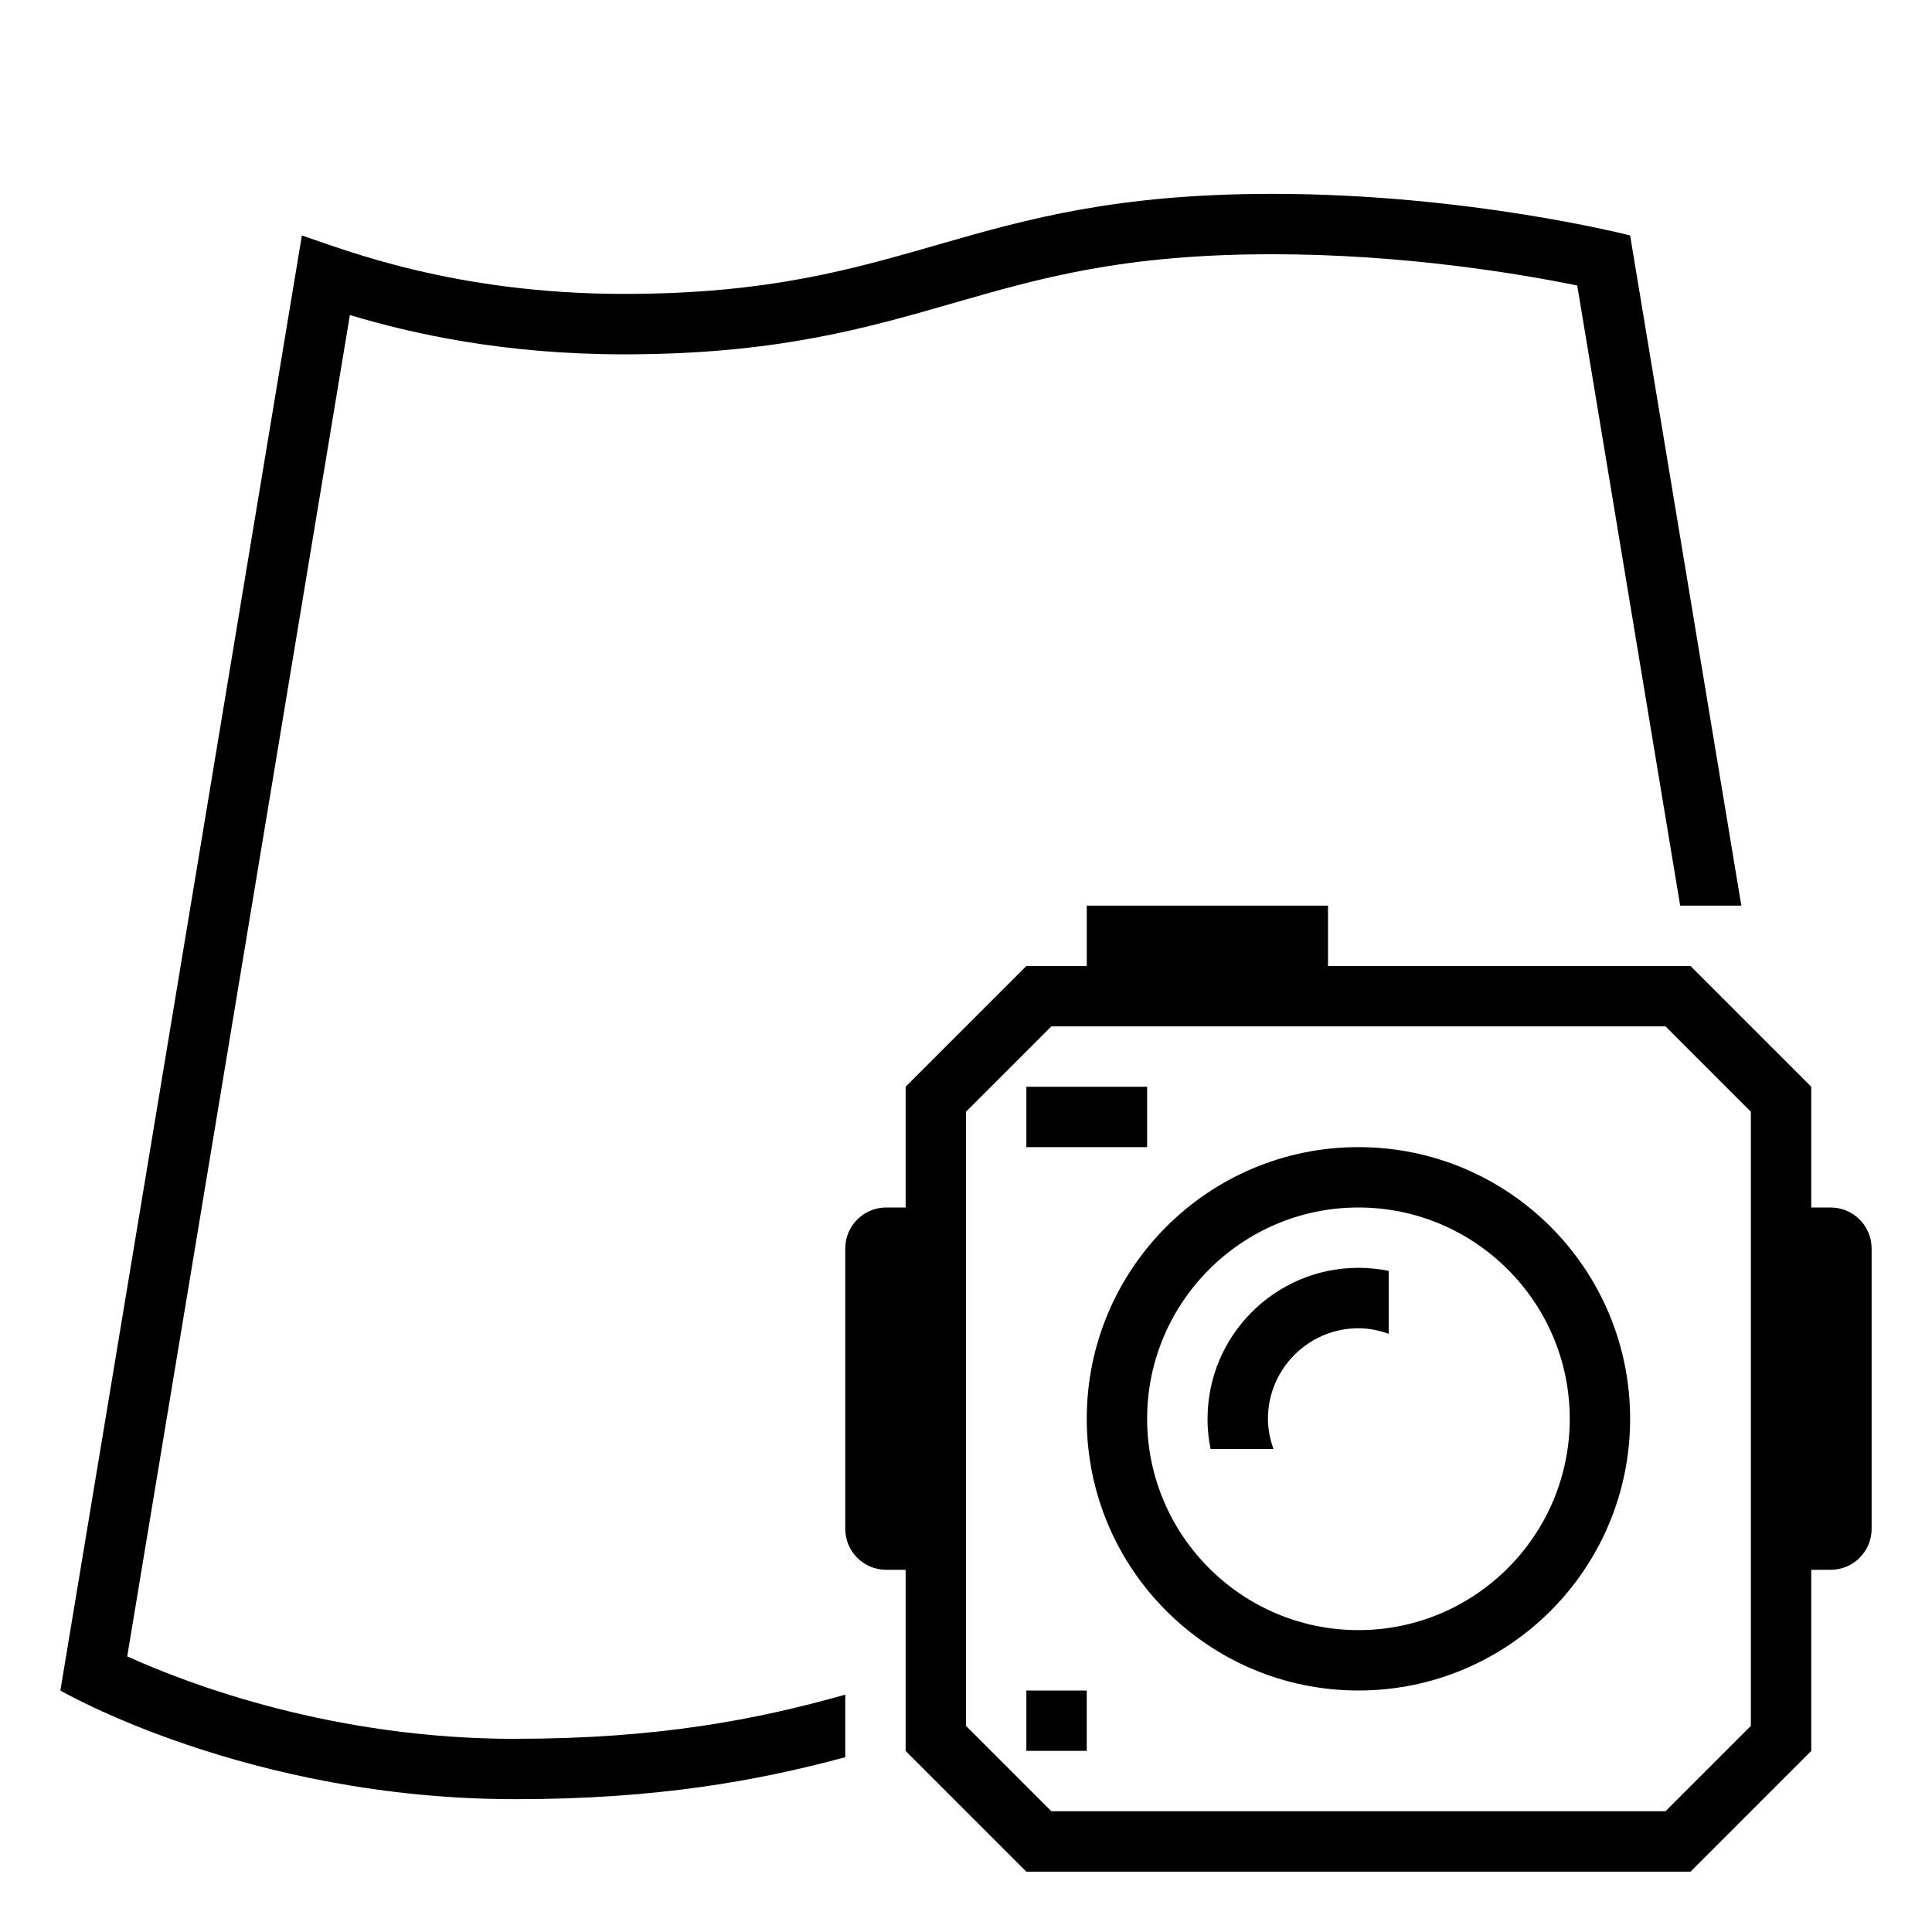
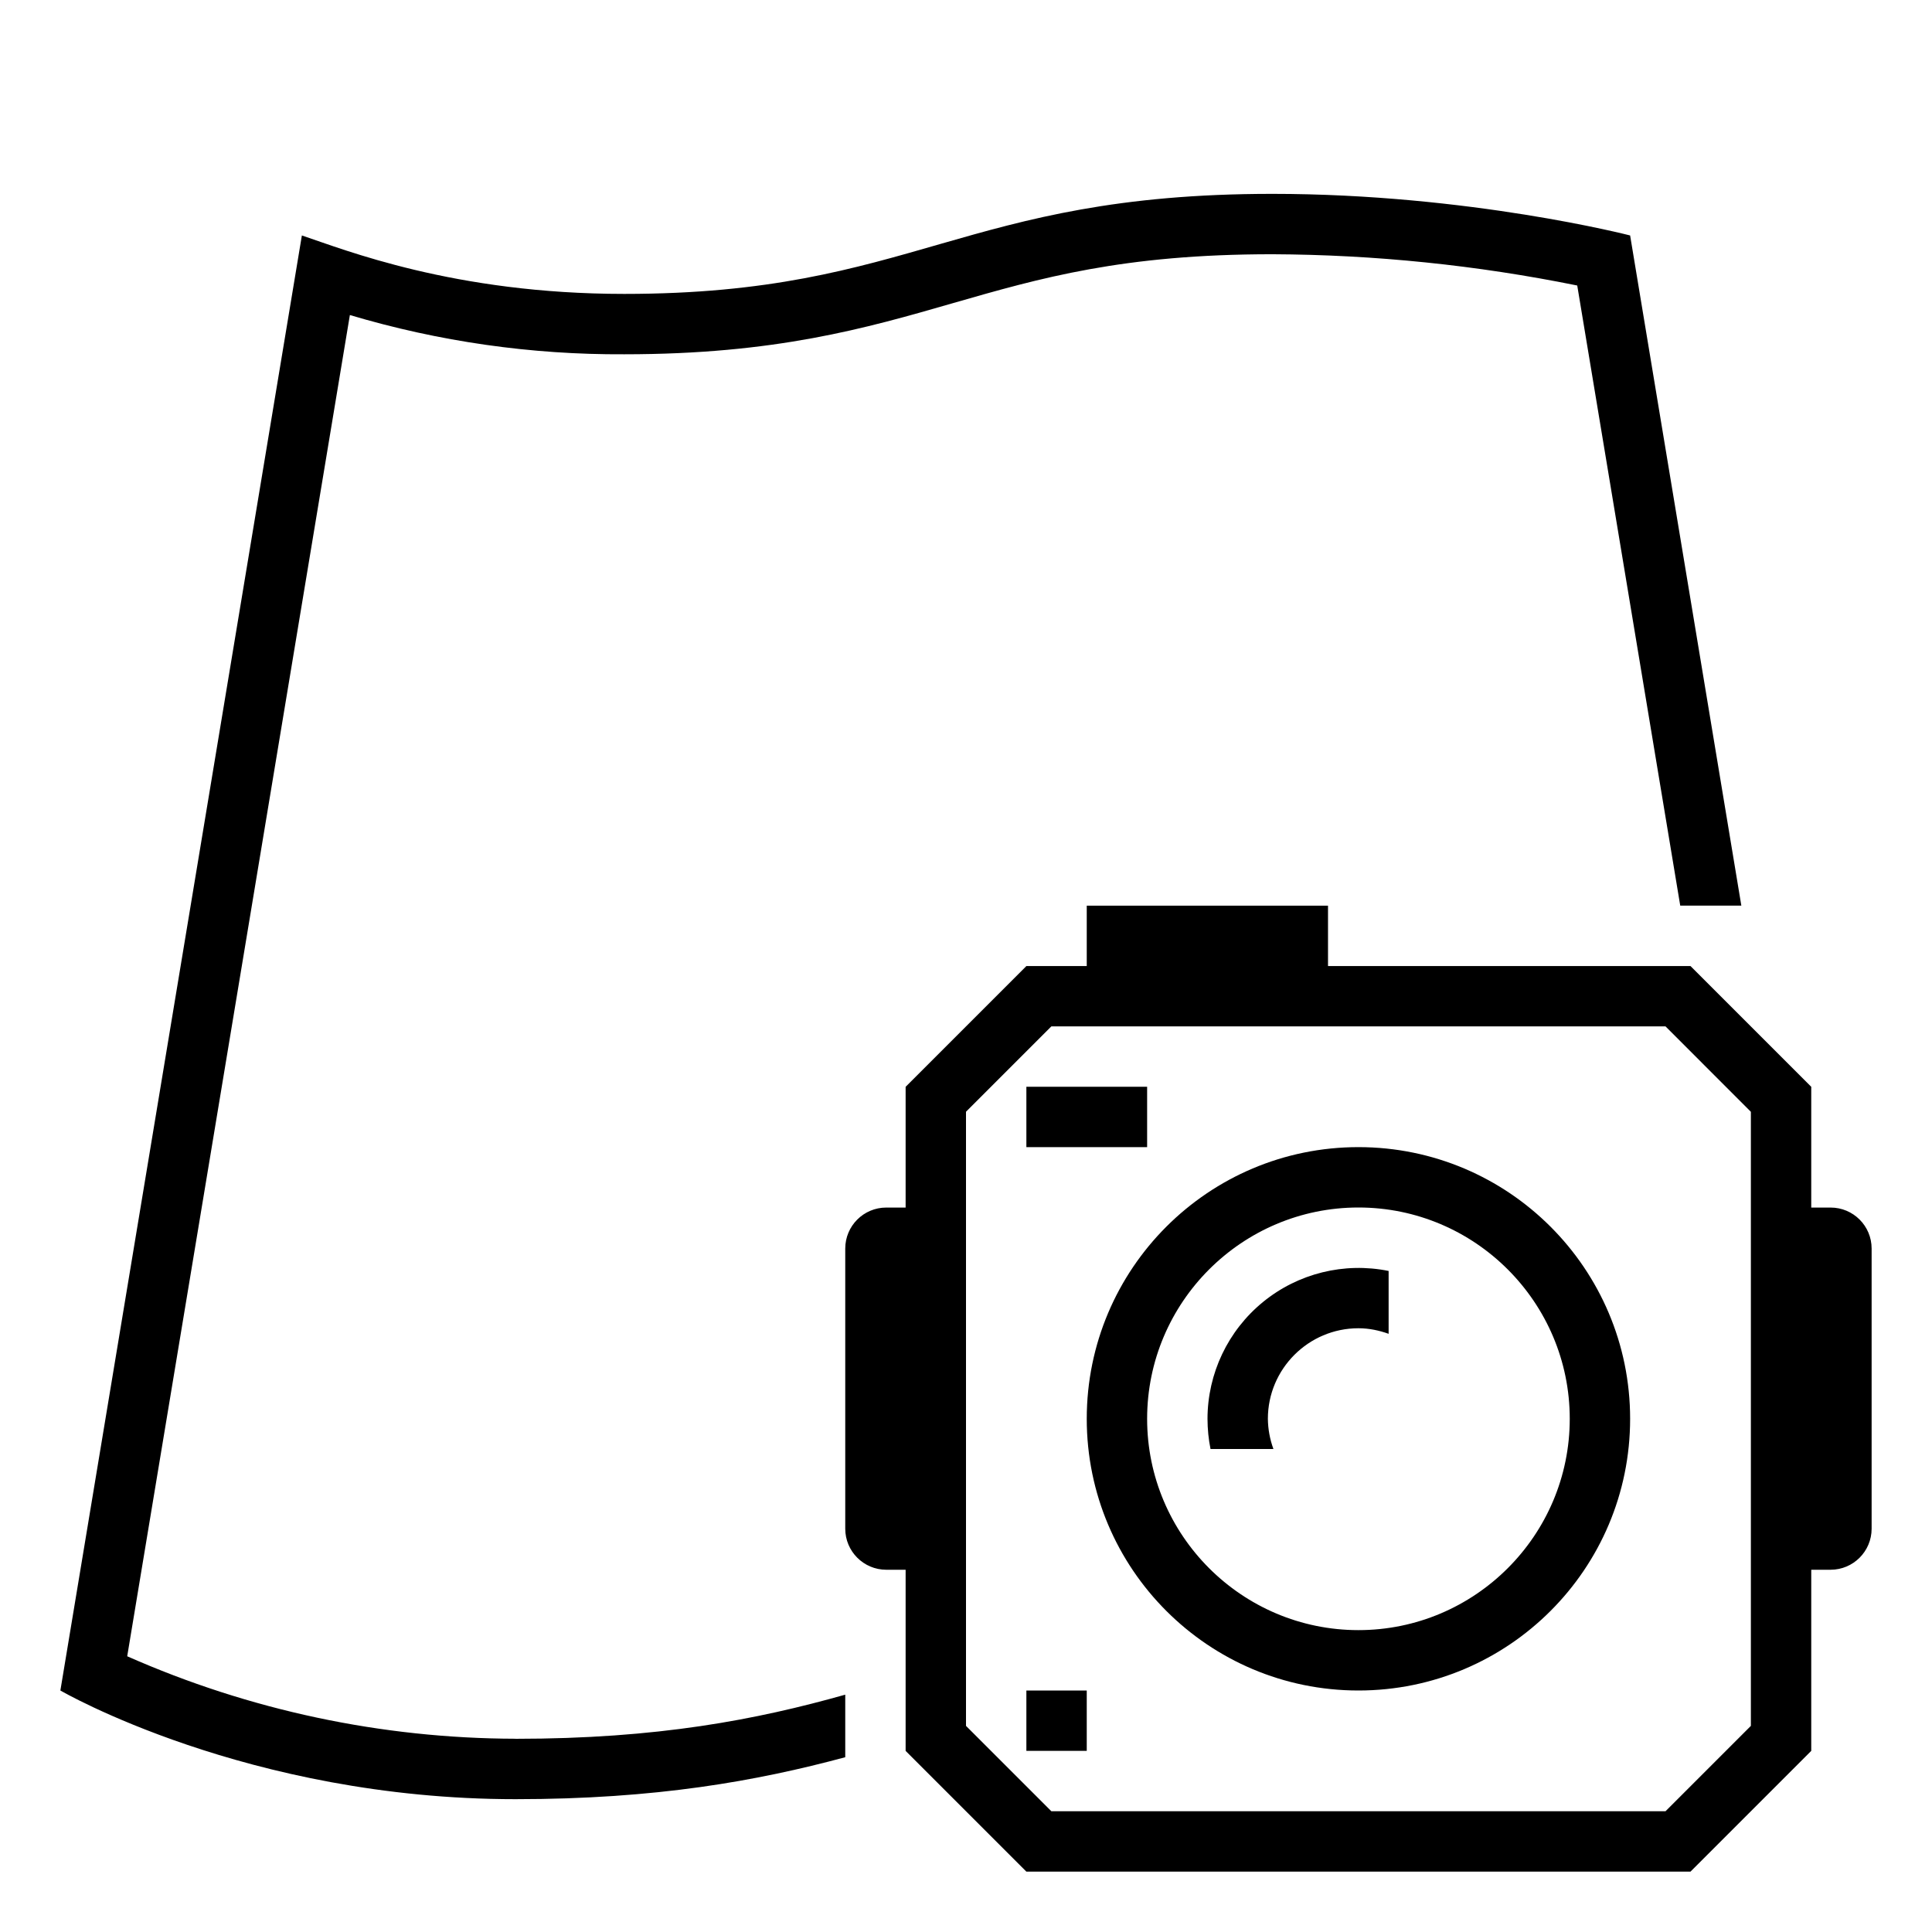
- <svg xmlns="http://www.w3.org/2000/svg" id="icons" viewBox="0 0 32 32">
-   <rect width="32" height="32" fill="none" />
-   <path d="M8.538,28.8c2.357,0,3.989-.316,5.462-.731v1.036c-1.464.395-3.133.695-5.462.695-4.444,0-7.538-1.8-7.538-1.8L5,3.9c.699.233,2.519.968,5.339.968,4.808,0,5.591-1.657,10.735-1.657,3.259,0,5.926.689,5.926.689l1.842,11.1h-1.013l-1.705-10.271c-.946-.193-2.862-.518-5.05-.518-2.475,0-3.842.394-5.29.811-1.445.416-2.94.847-5.445.847-2.005,0-3.528-.346-4.544-.651l-3.688,22.217c1.061.479,3.427,1.366,6.43,1.366ZM31,20.679v4.643c0,.375-.304.679-.679.679h-.321v3l-2,2h-11l-2-2v-3h-.321c-.375,0-.679-.304-.679-.679v-4.643c0-.375.304-.679.679-.679h.321v-2l2-2h1v-1h3.996v1h6.004l2,2v2h.321c.375,0,.679.304.679.679ZM29,18.414l-1.414-1.414h-10.172l-1.414,1.414v10.172l1.414,1.414h10.172l1.414-1.414v-10.172ZM27,23.5c0,2.485-2.015,4.5-4.5,4.5s-4.5-2.015-4.5-4.5,2.015-4.5,4.5-4.5,4.5,2.015,4.5,4.5ZM26,23.5c0-1.93-1.57-3.5-3.5-3.5s-3.5,1.57-3.5,3.5,1.57,3.5,3.5,3.5,3.5-1.57,3.5-3.5ZM19,18h-2v1h2v-1ZM17,29h1v-1h-1v1ZM20,23.5c0,.171.018.338.051.5h1.042c-.056-.157-.092-.324-.092-.5,0-.827.673-1.5,1.5-1.5.176,0,.343.036.5.092v-1.042c-.162-.033-.329-.051-.5-.051-1.379,0-2.5,1.121-2.5,2.5Z" />
+ <svg xmlns="http://www.w3.org/2000/svg" viewBox="0 0 32 32">
+   <path fill="none" d="M0 0h32v32H0z" />
+   <path d="M8.538 28.8c2.357 0 3.989-.316 5.462-.731v1.036c-1.464.394-3.133.695-5.462.695C4.093 29.8 1 28 1 28L5 3.9c.7.233 2.519.968 5.34.968 4.807 0 5.59-1.657 10.734-1.657 3.26 0 5.926.689 5.926.689L28.842 15H27.83L26.124 4.729a26 26 0 0 0-5.05-.518c-2.474 0-3.842.393-5.29.81-1.445.417-2.94.847-5.445.847a15.6 15.6 0 0 1-4.544-.65L2.107 27.433a16 16 0 0 0 6.43 1.366M31 20.679v4.642a.68.68 0 0 1-.679.679H30v3l-2 2H17l-2-2v-3h-.321a.68.68 0 0 1-.679-.679V20.68c0-.375.304-.679.679-.679H15v-2l2-2h1v-1h3.996v1H28l2 2v2h.321c.375 0 .679.304.679.679m-2-2.265L27.586 17H17.414L16 18.414v10.172L17.414 30h10.172L29 28.586zM27 23.5a4.5 4.5 0 1 1-9 0 4.5 4.5 0 0 1 9 0m-1 0c0-1.93-1.57-3.5-3.5-3.5S19 21.57 19 23.5s1.57 3.5 3.5 3.5 3.5-1.57 3.5-3.5M19 18h-2v1h2zm-2 11h1v-1h-1zm3-5.5q.001.257.05.5h1.042a1.5 1.5 0 0 1-.092-.5c0-.827.673-1.5 1.5-1.5.176 0 .343.036.5.092v-1.041a2.502 2.502 0 0 0-3 2.45" />
</svg>
